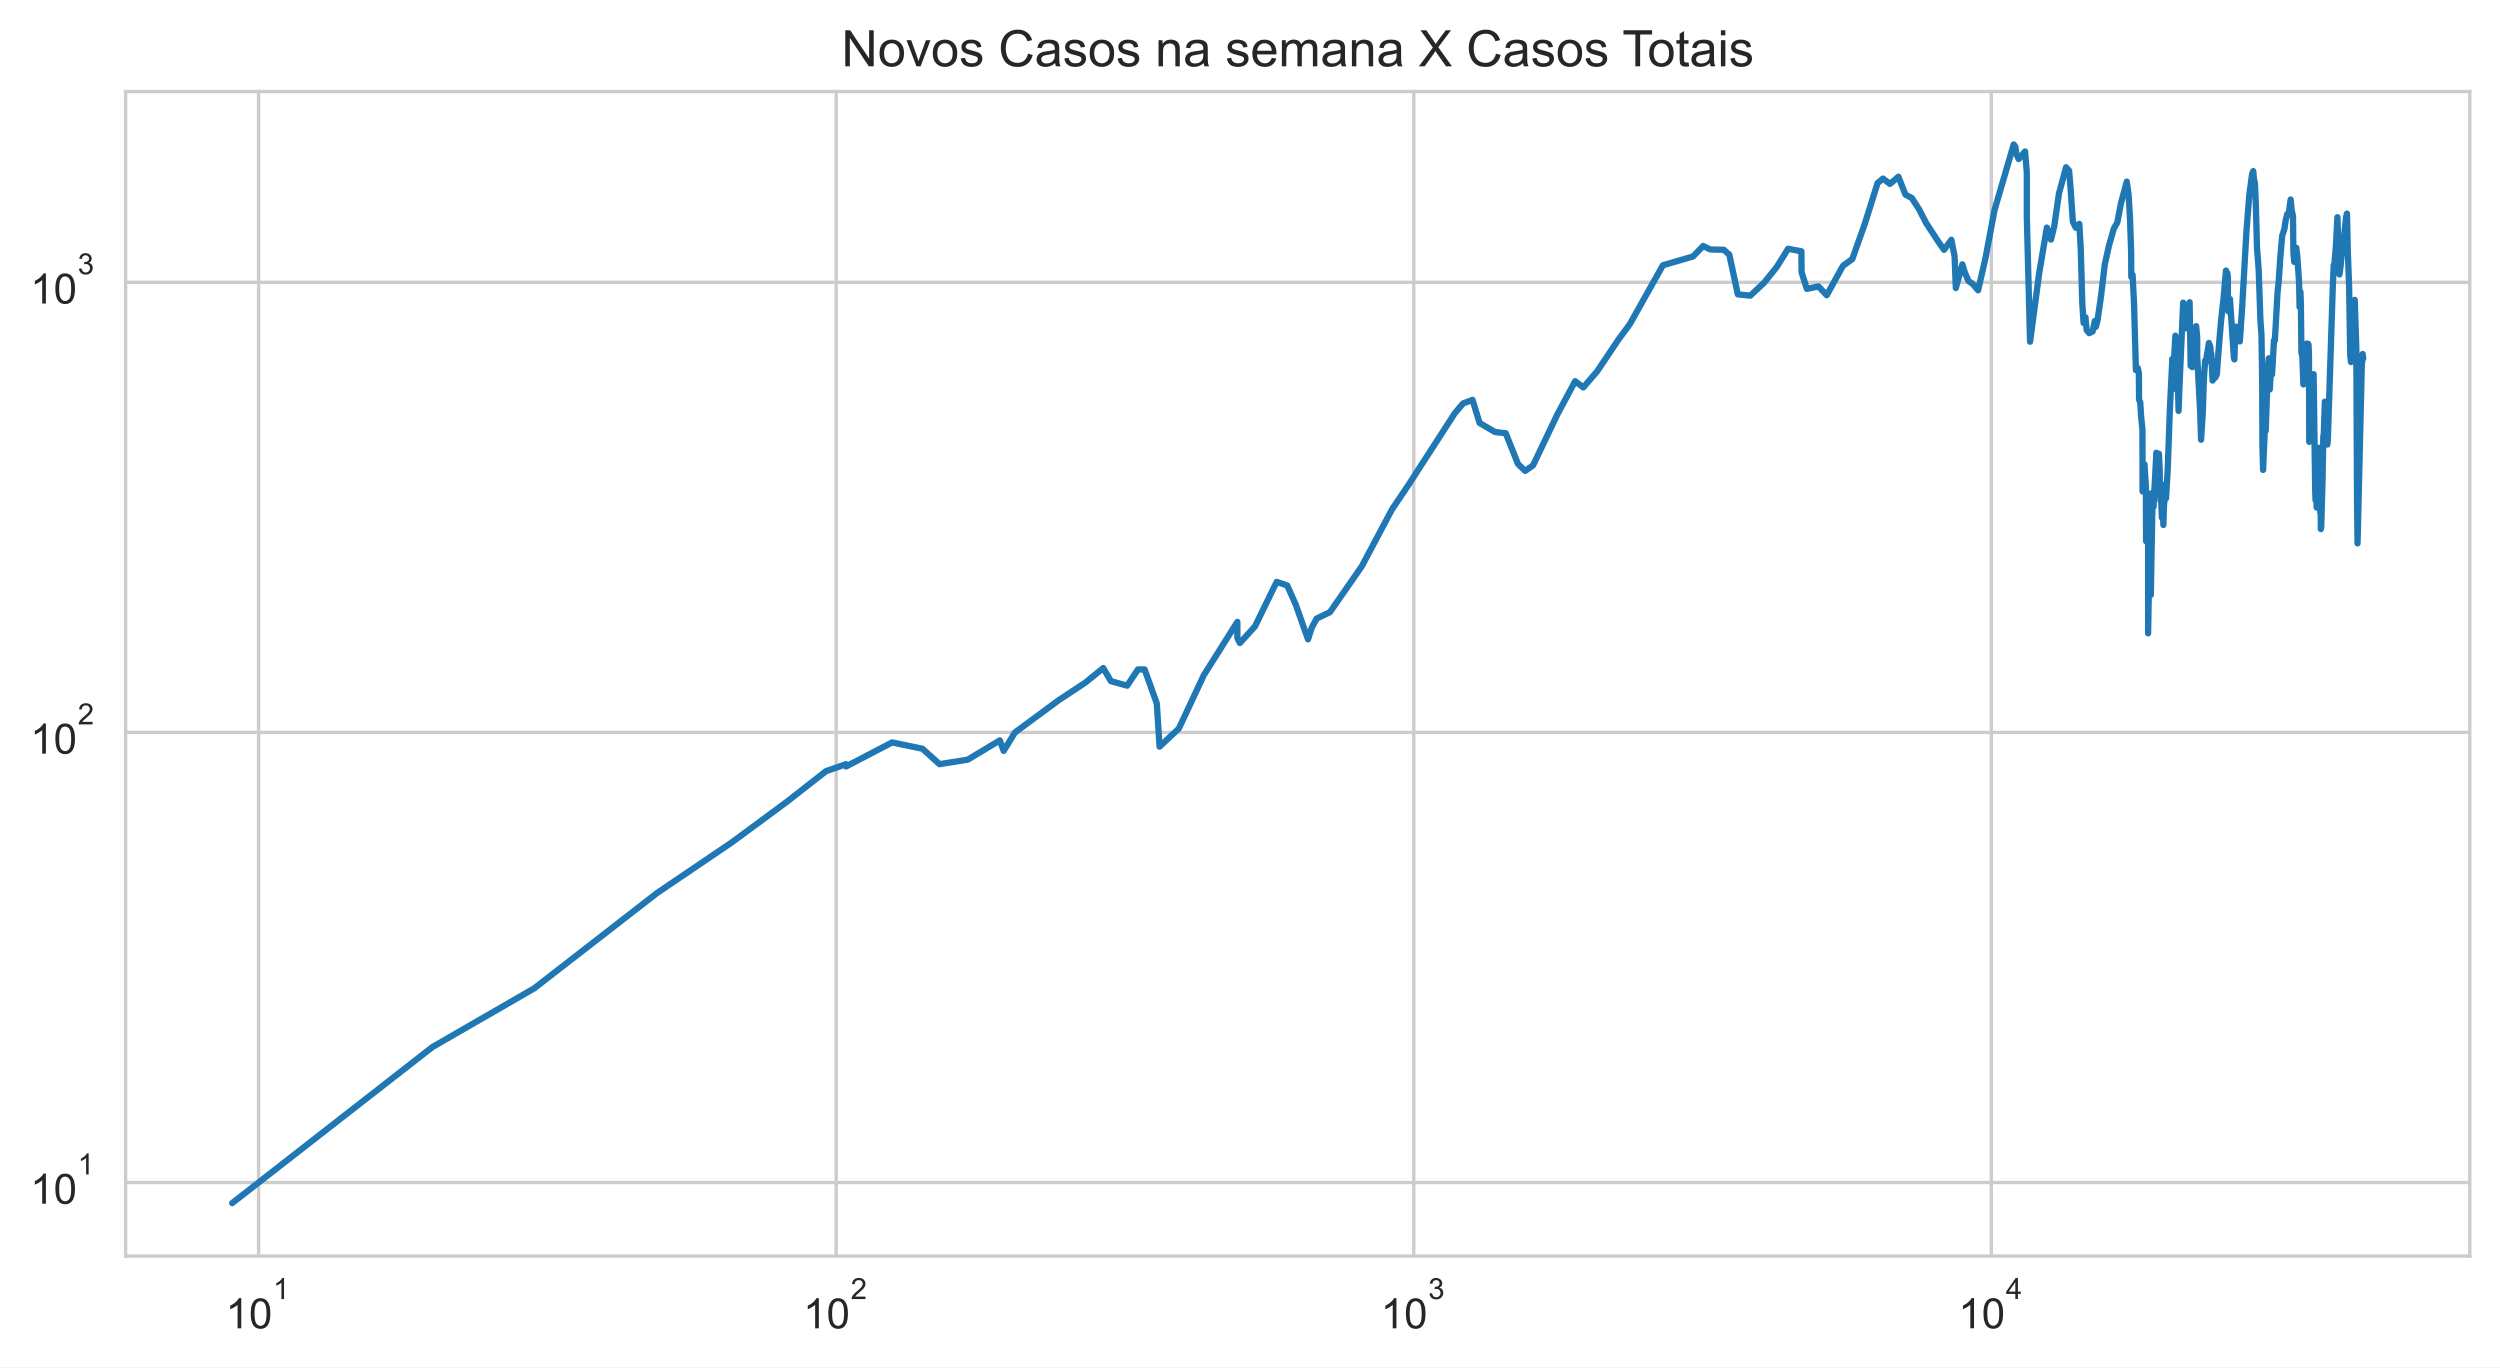
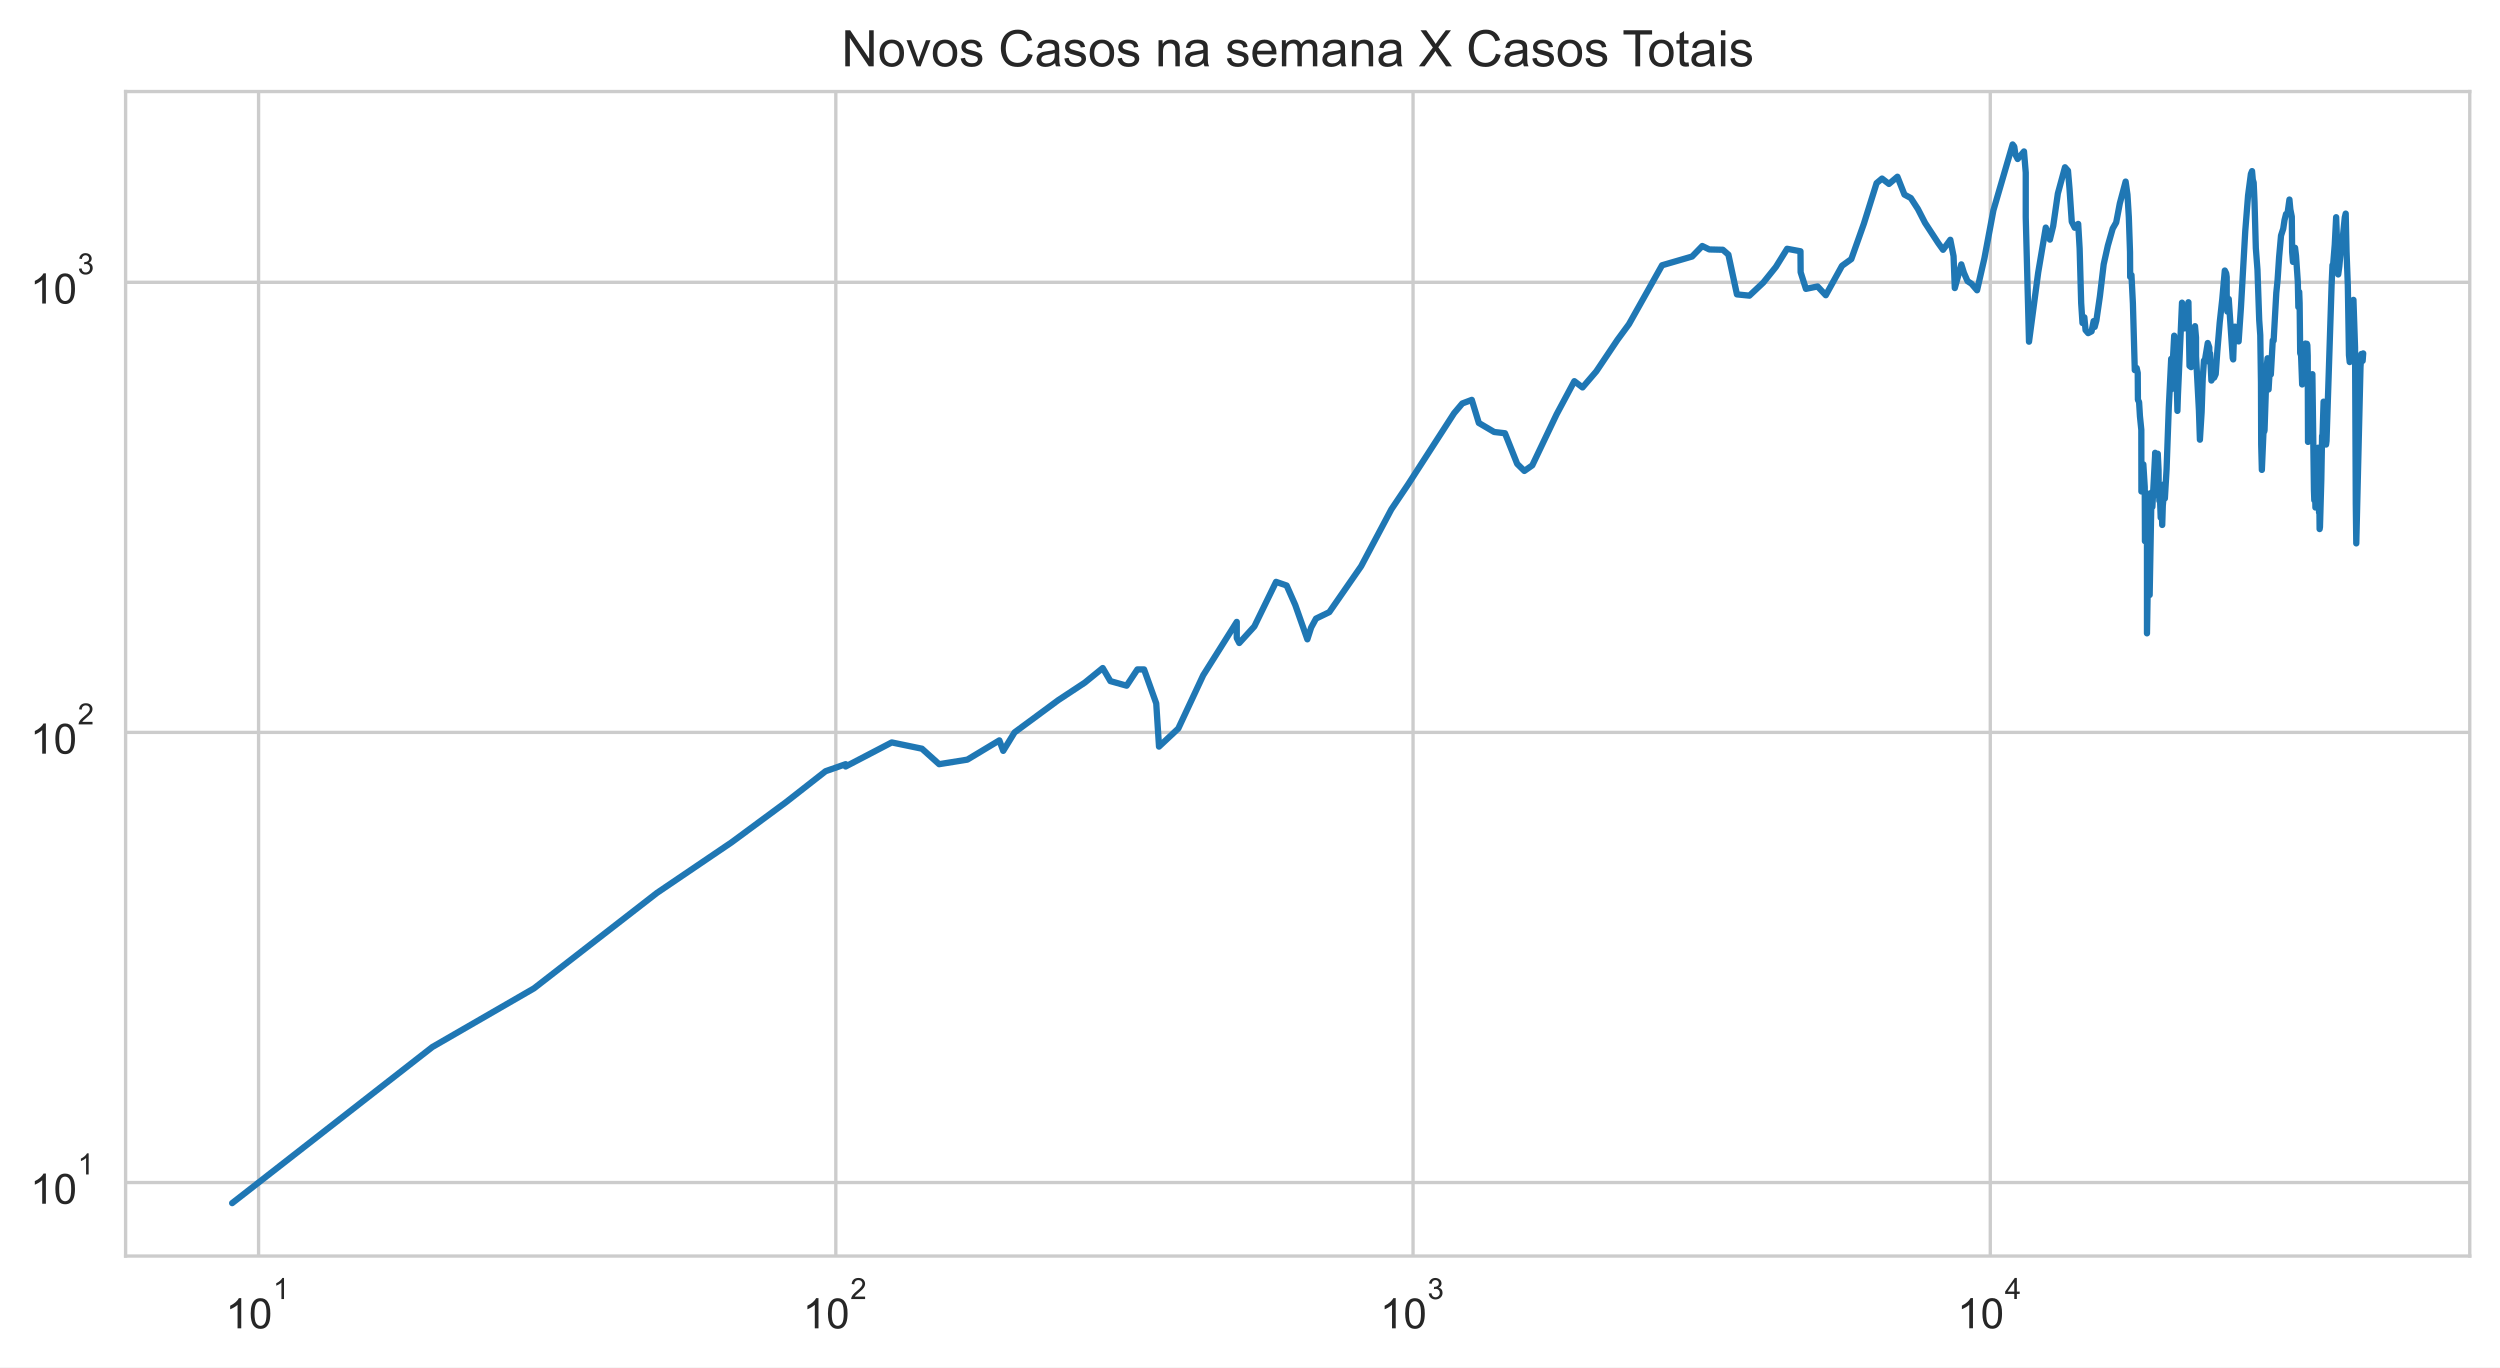
<svg xmlns="http://www.w3.org/2000/svg" xmlns:xlink="http://www.w3.org/1999/xlink" height="325.489pt" version="1.1" viewBox="0 0 595.1 325.489" width="595.1pt">
  <defs>
    <style type="text/css">*{stroke-linecap:butt;stroke-linejoin:round;}</style>
  </defs>
  <g id="figure_1">
    <g id="patch_1">
      <path d="M 0 325.489  L 595.1 325.489  L 595.1 0  L 0 0  z " style="fill:#ffffff;" />
    </g>
    <g id="axes_1">
      <g id="patch_2">
        <path d="M 29.9 298.989  L 587.9 298.989  L 587.9 21.789  L 29.9 21.789  z " style="fill:#ffffff;" />
      </g>
      <g id="matplotlib.axis_1">
        <g id="xtick_1">
          <g id="line2d_1">
-             <path clip-path="url(#p545e4f86cb)" d="M 61.555 298.989  L 61.555 21.789  " style="fill:none;stroke:#cccccc;stroke-linecap:round;stroke-width:0.8;" />
+             <path clip-path="url(#p9c07bf9a07)" d="M 61.551 298.989  L 61.551 21.789  " style="fill:none;stroke:#cccccc;stroke-linecap:round;stroke-width:0.8;" />
          </g>
          <g id="text_1">
-             <g style="fill:#262626;" transform="translate(53.70473 316.3019)scale(0.1 -0.1)">
+             <g style="fill:#262626;" transform="translate(53.70098 316.3019)scale(0.1 -0.1)">
              <defs>
                <path d="M 2384 0  L 1822 0  L 1822 3584  Q 1619 3391 1289 3197  Q 959 3003 697 2906  L 697 3450  Q 1169 3672 1522 3987  Q 1875 4303 2022 4600  L 2384 4600  L 2384 0  z " id="ArialMT-31" transform="scale(0.015625)" />
                <path d="M 266 2259  Q 266 3072 433 3567  Q 600 4063 929 4331  Q 1259 4600 1759 4600  Q 2128 4600 2406 4451  Q 2684 4303 2865 4023  Q 3047 3744 3150 3342  Q 3253 2941 3253 2259  Q 3253 1453 3087 958  Q 2922 463 2592 192  Q 2263 -78 1759 -78  Q 1097 -78 719 397  Q 266 969 266 2259  z M 844 2259  Q 844 1131 1108 757  Q 1372 384 1759 384  Q 2147 384 2411 759  Q 2675 1134 2675 2259  Q 2675 3391 2411 3762  Q 2147 4134 1753 4134  Q 1366 4134 1134 3806  Q 844 3388 844 2259  z " id="ArialMT-30" transform="scale(0.015625)" />
              </defs>
              <use transform="translate(0 0.99375)" xlink:href="#ArialMT-31" />
              <use transform="translate(55.61523 0.99375)" xlink:href="#ArialMT-30" />
              <use transform="translate(112.9728 70.6875)scale(0.7)" xlink:href="#ArialMT-31" />
            </g>
          </g>
        </g>
        <g id="xtick_2">
          <g id="line2d_2">
-             <path clip-path="url(#p545e4f86cb)" d="M 199.042 298.989  L 199.042 21.789  " style="fill:none;stroke:#cccccc;stroke-linecap:round;stroke-width:0.8;" />
+             <path clip-path="url(#p9c07bf9a07)" d="M 198.957 298.989  L 198.957 21.789  " style="fill:none;stroke:#cccccc;stroke-linecap:round;stroke-width:0.8;" />
          </g>
          <g id="text_2">
-             <g style="fill:#262626;" transform="translate(191.1925 316.3019)scale(0.1 -0.1)">
+             <g style="fill:#262626;" transform="translate(191.1067 316.3019)scale(0.1 -0.1)">
              <defs>
                <path d="M 3222 541  L 3222 0  L 194 0  Q 188 203 259 391  Q 375 700 629 1000  Q 884 1300 1366 1694  Q 2113 2306 2375 2664  Q 2638 3022 2638 3341  Q 2638 3675 2398 3904  Q 2159 4134 1775 4134  Q 1369 4134 1125 3890  Q 881 3647 878 3216  L 300 3275  Q 359 3922 746 4261  Q 1134 4600 1788 4600  Q 2447 4600 2831 4234  Q 3216 3869 3216 3328  Q 3216 3053 3103 2787  Q 2991 2522 2730 2228  Q 2469 1934 1863 1422  Q 1356 997 1212 845  Q 1069 694 975 541  L 3222 541  z " id="ArialMT-32" transform="scale(0.015625)" />
              </defs>
              <use transform="translate(0 0.99375)" xlink:href="#ArialMT-31" />
              <use transform="translate(55.61523 0.99375)" xlink:href="#ArialMT-30" />
              <use transform="translate(112.9728 70.6875)scale(0.7)" xlink:href="#ArialMT-32" />
            </g>
          </g>
        </g>
        <g id="xtick_3">
          <g id="line2d_3">
-             <path clip-path="url(#p545e4f86cb)" d="M 336.53 298.989  L 336.53 21.789  " style="fill:none;stroke:#cccccc;stroke-linecap:round;stroke-width:0.8;" />
+             <path clip-path="url(#p9c07bf9a07)" d="M 336.362 298.989  L 336.362 21.789  " style="fill:none;stroke:#cccccc;stroke-linecap:round;stroke-width:0.8;" />
          </g>
          <g id="text_3">
-             <g style="fill:#262626;" transform="translate(328.6802 316.3019)scale(0.1 -0.1)">
+             <g style="fill:#262626;" transform="translate(328.5123 316.3019)scale(0.1 -0.1)">
              <defs>
                <path d="M 269 1209  L 831 1284  Q 928 806 1161 595  Q 1394 384 1728 384  Q 2125 384 2398 659  Q 2672 934 2672 1341  Q 2672 1728 2419 1979  Q 2166 2231 1775 2231  Q 1616 2231 1378 2169  L 1441 2663  Q 1497 2656 1531 2656  Q 1891 2656 2178 2843  Q 2466 3031 2466 3422  Q 2466 3731 2256 3934  Q 2047 4138 1716 4138  Q 1388 4138 1169 3931  Q 950 3725 888 3313  L 325 3413  Q 428 3978 793 4289  Q 1159 4600 1703 4600  Q 2078 4600 2393 4439  Q 2709 4278 2876 4000  Q 3044 3722 3044 3409  Q 3044 3113 2884 2869  Q 2725 2625 2413 2481  Q 2819 2388 3044 2092  Q 3269 1797 3269 1353  Q 3269 753 2831 336  Q 2394 -81 1725 -81  Q 1122 -81 723 278  Q 325 638 269 1209  z " id="ArialMT-33" transform="scale(0.015625)" />
              </defs>
              <use transform="translate(0 0.99375)" xlink:href="#ArialMT-31" />
              <use transform="translate(55.61523 0.99375)" xlink:href="#ArialMT-30" />
              <use transform="translate(112.9728 70.6875)scale(0.7)" xlink:href="#ArialMT-33" />
            </g>
          </g>
        </g>
        <g id="xtick_4">
          <g id="line2d_4">
-             <path clip-path="url(#p545e4f86cb)" d="M 474.018 298.989  L 474.018 21.789  " style="fill:none;stroke:#cccccc;stroke-linecap:round;stroke-width:0.8;" />
+             <path clip-path="url(#p9c07bf9a07)" d="M 473.768 298.989  L 473.768 21.789  " style="fill:none;stroke:#cccccc;stroke-linecap:round;stroke-width:0.8;" />
          </g>
          <g id="text_4">
-             <g style="fill:#262626;" transform="translate(466.168 316.2019)scale(0.1 -0.1)">
+             <g style="fill:#262626;" transform="translate(465.918 316.2019)scale(0.1 -0.1)">
              <defs>
                <path d="M 2069 0  L 2069 1097  L 81 1097  L 81 1613  L 2172 4581  L 2631 4581  L 2631 1613  L 3250 1613  L 3250 1097  L 2631 1097  L 2631 0  L 2069 0  z M 2069 1613  L 2069 3678  L 634 1613  L 2069 1613  z " id="ArialMT-34" transform="scale(0.015625)" />
              </defs>
              <use transform="translate(0 0.201563)" xlink:href="#ArialMT-31" />
              <use transform="translate(55.61523 0.201563)" xlink:href="#ArialMT-30" />
              <use transform="translate(112.9728 69.89531)scale(0.7)" xlink:href="#ArialMT-34" />
            </g>
          </g>
        </g>
        <g id="xtick_5" />
        <g id="xtick_6" />
        <g id="xtick_7" />
        <g id="xtick_8" />
        <g id="xtick_9" />
        <g id="xtick_10" />
        <g id="xtick_11" />
        <g id="xtick_12" />
        <g id="xtick_13" />
        <g id="xtick_14" />
        <g id="xtick_15" />
        <g id="xtick_16" />
        <g id="xtick_17" />
        <g id="xtick_18" />
        <g id="xtick_19" />
        <g id="xtick_20" />
        <g id="xtick_21" />
        <g id="xtick_22" />
        <g id="xtick_23" />
        <g id="xtick_24" />
        <g id="xtick_25" />
        <g id="xtick_26" />
        <g id="xtick_27" />
        <g id="xtick_28" />
        <g id="xtick_29" />
        <g id="xtick_30" />
        <g id="xtick_31" />
        <g id="xtick_32" />
        <g id="xtick_33" />
        <g id="xtick_34" />
        <g id="xtick_35" />
        <g id="xtick_36" />
        <g id="xtick_37" />
      </g>
      <g id="matplotlib.axis_2">
        <g id="ytick_1">
          <g id="line2d_5">
-             <path clip-path="url(#p545e4f86cb)" d="M 29.9 281.487  L 587.9 281.487  " style="fill:none;stroke:#cccccc;stroke-linecap:round;stroke-width:0.8;" />
+             <path clip-path="url(#p9c07bf9a07)" d="M 29.9 281.487  L 587.9 281.487  " style="fill:none;stroke:#cccccc;stroke-linecap:round;stroke-width:0.8;" />
          </g>
          <g id="text_5">
            <g style="fill:#262626;" transform="translate(7.2 286.643)scale(0.1 -0.1)">
              <use transform="translate(0 0.99375)" xlink:href="#ArialMT-31" />
              <use transform="translate(55.61523 0.99375)" xlink:href="#ArialMT-30" />
              <use transform="translate(112.9728 70.6875)scale(0.7)" xlink:href="#ArialMT-31" />
            </g>
          </g>
        </g>
        <g id="ytick_2">
          <g id="line2d_6">
-             <path clip-path="url(#p545e4f86cb)" d="M 29.9 174.342  L 587.9 174.342  " style="fill:none;stroke:#cccccc;stroke-linecap:round;stroke-width:0.8;" />
+             <path clip-path="url(#p9c07bf9a07)" d="M 29.9 174.342  L 587.9 174.342  " style="fill:none;stroke:#cccccc;stroke-linecap:round;stroke-width:0.8;" />
          </g>
          <g id="text_6">
            <g style="fill:#262626;" transform="translate(7.2 179.4987)scale(0.1 -0.1)">
              <use transform="translate(0 0.99375)" xlink:href="#ArialMT-31" />
              <use transform="translate(55.61523 0.99375)" xlink:href="#ArialMT-30" />
              <use transform="translate(112.9728 70.6875)scale(0.7)" xlink:href="#ArialMT-32" />
            </g>
          </g>
        </g>
        <g id="ytick_3">
          <g id="line2d_7">
-             <path clip-path="url(#p545e4f86cb)" d="M 29.9 67.198  L 587.9 67.198  " style="fill:none;stroke:#cccccc;stroke-linecap:round;stroke-width:0.8;" />
+             <path clip-path="url(#p9c07bf9a07)" d="M 29.9 67.198  L 587.9 67.198  " style="fill:none;stroke:#cccccc;stroke-linecap:round;stroke-width:0.8;" />
          </g>
          <g id="text_7">
            <g style="fill:#262626;" transform="translate(7.2 72.35434)scale(0.1 -0.1)">
              <use transform="translate(0 0.99375)" xlink:href="#ArialMT-31" />
              <use transform="translate(55.61523 0.99375)" xlink:href="#ArialMT-30" />
              <use transform="translate(112.9728 70.6875)scale(0.7)" xlink:href="#ArialMT-33" />
            </g>
          </g>
        </g>
        <g id="ytick_4" />
        <g id="ytick_5" />
        <g id="ytick_6" />
        <g id="ytick_7" />
        <g id="ytick_8" />
        <g id="ytick_9" />
        <g id="ytick_10" />
        <g id="ytick_11" />
        <g id="ytick_12" />
        <g id="ytick_13" />
        <g id="ytick_14" />
        <g id="ytick_15" />
        <g id="ytick_16" />
        <g id="ytick_17" />
        <g id="ytick_18" />
        <g id="ytick_19" />
        <g id="ytick_20" />
        <g id="ytick_21" />
        <g id="ytick_22" />
        <g id="ytick_23" />
      </g>
      <g id="line2d_8">
-         <path clip-path="url(#p545e4f86cb)" d="M 55.264 286.389  L 102.943 249.233  L 127.153 235.269  L 156.448 212.544  L 174.232 200.499  L 187.193 190.939  L 196.605 183.577  L 201.384 181.905  L 201.384 182.455  L 212.366 176.729  L 219.558 178.222  L 223.65 181.905  L 230.374 180.823  L 237.993 176.242  L 238.919 178.731  L 241.613 174.342  L 252.059 166.641  L 258.35 162.493  L 262.617 159.019  L 264.441 162.134  L 268.308 163.22  L 270.872 159.355  L 272.465 159.355  L 275.361 167.436  L 276.023 177.719  L 280.612 173.421  L 286.552 160.724  L 294.542 148.037  L 294.542 151.894  L 295.142 153.057  L 298.734 149.107  L 303.901 138.508  L 306.425 139.377  L 308.466 143.988  L 311.357 152.182  L 312.26 149.378  L 313.414 147.251  L 316.583 145.716  L 324.169 134.783  L 331.356 121.248  L 335.385 115.258  L 346.312 98.348  L 348.257 96.043  L 350.519 95.186  L 352.196 100.678  L 355.848 102.829  L 358.427 103.13  L 361.335 110.42  L 363.044 112.1  L 364.929 110.775  L 370.725 98.622  L 374.95 90.736  L 376.894 92.226  L 380.174 88.403  L 385.216 80.896  L 387.953 77.176  L 395.837 63.145  L 402.998 61.06  L 405.42 58.559  L 407.091 59.378  L 410.318 59.457  L 411.639 60.614  L 413.675 70.077  L 416.651 70.375  L 419.93 67.291  L 422.954 63.531  L 425.632 59.221  L 428.808 59.813  L 428.846 64.795  L 430.105 68.76  L 432.88 68.186  L 434.834 70.276  L 438.7 63.274  L 440.913 61.676  L 443.913 53.234  L 446.939 43.587  L 448.232 42.507  L 449.882 43.783  L 451.896 42.071  L 453.576 46.327  L 455.087 47.137  L 456.793 49.78  L 458.482 53.062  L 461.627 57.869  L 462.763 59.457  L 464.496 57.076  L 465.269 60.979  L 465.565 68.567  L 467.113 62.933  L 467.734 64.928  L 468.596 66.92  L 469.524 67.525  L 470.867 69.098  L 472.61 61.511  L 474.76 50.069  L 479.339 34.389  L 479.725 34.898  L 480.001 36.796  L 480.539 37.848  L 482.046 36.051  L 482.462 41.105  L 482.462 51.741  L 483.239 81.335  L 485.42 64.928  L 487.232 54.174  L 488.21 57.039  L 489 53.823  L 490.114 46.061  L 491.809 39.821  L 492.523 40.629  L 492.889 44.951  L 493.422 52.788  L 494.13 54.209  L 494.956 53.303  L 495.3 59.182  L 495.666 72.152  L 495.977 76.889  L 496.422 75.533  L 496.708 78.581  L 497.33 79.3  L 498.141 78.879  L 498.633 76.432  L 498.886 77.815  L 499.282 76.319  L 500.125 70.525  L 501.024 62.933  L 502.015 58.482  L 503.169 54.42  L 504.006 52.959  L 504.867 48.424  L 506.254 43.224  L 506.691 46.357  L 507.015 51.674  L 507.299 60.012  L 507.337 65.913  L 507.644 65.463  L 507.983 72.204  L 508.434 88.11  L 508.879 87.603  L 509.138 88.772  L 509.181 95.186  L 509.459 95.699  L 509.663 99.081  L 509.991 102.331  L 510.01 116.989  L 510.265 116.989  L 510.473 110.538  L 510.806 115.916  L 510.854 128.819  L 511.114 117.261  L 511.335 128.47  L 511.339 150.759  L 511.622 133.605  L 511.978 141.626  L 511.978 141.626  L 512.419 117.261  L 512.622 120.657  L 513.263 108.573  L 513.285 107.787  L 513.285 114.997  L 513.692 108.686  L 513.909 108.01  L 514.093 111.856  L 514.145 118.226  L 514.288 118.226  L 514.288 119.212  L 514.352 116.315  L 514.606 123.222  L 514.86 121.248  L 514.968 124.96  L 515.11 120.364  L 515.292 118.365  L 515.424 115.258  L 515.6 118.646  L 516.006 111.735  L 516.533 97.005  L 517.104 85.418  L 517.124 92.706  L 517.822 79.907  L 518.094 82.549  L 518.362 88.403  L 518.589 97.806  L 518.713 94.012  L 518.713 94.012  L 519.683 72.049  L 520.087 77.292  L 520.307 78.167  L 520.631 76.774  L 521.211 71.946  L 521.211 71.946  L 521.468 87.1  L 521.849 87.387  L 522.346 80.337  L 522.777 77.64  L 523.017 80.337  L 523.025 85.144  L 523.033 84.939  L 523.71 97.716  L 523.945 104.666  L 524.356 98.076  L 524.62 90.046  L 524.913 85.833  L 525.167 85.556  L 525.813 81.651  L 526.17 82.678  L 526.25 86.252  L 526.372 84.129  L 526.682 90.582  L 527.054 89.895  L 527.333 89.895  L 527.708 89.068  L 528.094 83.596  L 528.661 76.774  L 529.262 71.281  L 529.875 64.399  L 530.2 65.061  L 530.325 65.958  L 530.325 69.978  L 530.476 74.162  L 530.816 71.179  L 531.761 85.212  L 531.872 85.556  L 531.99 82.098  L 532.297 77.756  L 532.53 80.337  L 532.89 79.846  L 533.168 81.272  L 533.733 72.988  L 534.746 55.026  L 535.416 46.536  L 536.091 41.398  L 536.363 40.734  L 536.541 42.781  L 536.75 43.475  L 536.957 48.083  L 537.264 59.065  L 537.652 64.18  L 538.07 76.206  L 538.323 79.785  L 538.491 91.046  L 538.542 105.825  L 538.702 111.856  L 539.157 101.254  L 539.263 102.729  L 539.339 102.43  L 539.841 87.387  L 540.057 85.281  L 540.151 91.279  L 540.305 92.706  L 540.625 87.243  L 540.84 89.143  L 541.296 81.021  L 541.505 81.084  L 542.142 69.683  L 542.437 66.781  L 542.813 61.142  L 543.266 56.076  L 543.788 54.456  L 544.099 52.38  L 544.46 50.947  L 544.784 51.013  L 545.267 47.501  L 545.49 49.876  L 545.83 51.575  L 545.916 60.012  L 546.114 62.342  L 546.61 58.987  L 546.838 60.897  L 547.269 67.152  L 547.389 73.094  L 547.597 69.487  L 547.698 72.152  L 547.83 84.062  L 548.039 84.6  L 548.298 91.514  L 548.456 89.743  L 548.945 82.162  L 549.084 81.779  L 549.271 82.484  L 549.425 81.842  L 549.533 82.162  L 549.624 84.667  L 549.693 105.189  L 550.27 91.357  L 550.418 91.514  L 550.649 89.895  L 550.652 91.671  L 550.734 89.068  L 551.107 116.718  L 551.189 119.069  L 551.254 113.969  L 551.313 115.783  L 551.384 116.182  L 551.457 120.804  L 551.555 116.853  L 551.649 118.505  L 552.001 107.234  L 552.081 106.578  L 552.181 111.493  L 552.277 111.252  L 552.318 121.997  L 552.398 119.64  L 552.457 125.936  L 552.541 125.445  L 552.861 114.224  L 553.047 103.738  L 553.112 104.666  L 553.405 95.613  L 553.49 101.546  L 553.652 99.452  L 553.988 105.825  L 554.102 104.979  L 554.261 100.202  L 555.316 67.713  L 555.524 63.103  L 555.676 63.018  L 556.064 58.213  L 556.395 51.708  L 556.888 65.328  L 557.157 63.359  L 557.746 56.74  L 557.909 57.188  L 558.454 51.741  L 558.67 50.849  L 558.87 59.853  L 559.176 67.901  L 559.446 84.532  L 559.625 86.182  L 559.805 81.335  L 559.889 82.939  L 560.516 71.382  L 560.896 82.678  L 561.073 119.929  L 561.19 129.347  L 562.196 87.315  L 562.399 84.263  L 562.536 85.35  L 562.536 85.35  " style="fill:none;stroke:#1f77b4;stroke-linecap:round;stroke-width:1.5;" />
+         <path clip-path="url(#p9c07bf9a07)" d="M 55.264 286.389  L 102.914 249.233  L 127.11 235.269  L 156.388 212.544  L 174.161 200.499  L 187.114 190.939  L 196.521 183.577  L 201.297 181.905  L 201.297 182.455  L 212.273 176.729  L 219.46 178.222  L 223.549 181.905  L 230.27 180.823  L 237.884 176.242  L 238.809 178.731  L 241.502 174.342  L 251.941 166.641  L 258.228 162.493  L 262.493 159.019  L 264.317 162.134  L 268.18 163.22  L 270.743 159.355  L 272.335 159.355  L 275.23 167.436  L 275.891 177.719  L 280.478 173.421  L 286.414 160.724  L 294.399 148.037  L 294.399 151.894  L 294.999 153.057  L 298.589 149.107  L 303.753 138.508  L 306.276 139.377  L 308.315 143.988  L 311.204 152.182  L 312.107 149.378  L 313.26 147.251  L 316.427 145.716  L 324.008 134.783  L 331.192 121.248  L 335.218 115.258  L 346.138 98.348  L 348.082 96.043  L 350.343 95.186  L 352.019 100.678  L 355.669 102.829  L 358.246 103.13  L 361.152 110.42  L 362.86 112.1  L 364.744 110.775  L 370.536 98.622  L 374.759 90.736  L 376.702 92.226  L 379.98 88.403  L 385.019 80.896  L 387.754 77.176  L 395.634 63.145  L 402.79 61.06  L 405.211 58.559  L 406.881 59.378  L 410.106 59.457  L 411.426 60.614  L 413.461 70.077  L 416.435 70.375  L 419.712 67.291  L 422.735 63.531  L 425.41 59.221  L 428.585 59.813  L 428.623 64.795  L 429.882 68.76  L 432.655 68.186  L 434.607 70.276  L 438.471 63.274  L 440.683 61.676  L 443.681 53.234  L 446.706 43.587  L 447.997 42.507  L 449.647 43.783  L 451.66 42.071  L 453.338 46.327  L 454.849 47.137  L 456.553 49.78  L 458.241 53.062  L 461.385 57.869  L 462.519 59.457  L 464.252 57.076  L 465.024 60.979  L 465.32 68.567  L 466.868 62.933  L 467.487 64.928  L 468.35 66.92  L 469.277 67.525  L 470.619 69.098  L 472.361 61.511  L 474.509 50.069  L 479.086 34.389  L 479.472 34.898  L 479.748 36.796  L 480.285 37.848  L 481.791 36.051  L 482.207 41.105  L 482.207 51.741  L 482.984 81.335  L 485.163 64.928  L 486.974 54.174  L 487.951 57.039  L 488.741 53.823  L 489.854 46.061  L 491.548 39.821  L 492.262 40.629  L 492.628 44.951  L 493.161 52.788  L 493.868 54.209  L 494.693 53.303  L 495.037 59.182  L 495.403 72.152  L 495.714 76.889  L 496.159 75.533  L 496.445 78.581  L 497.066 79.3  L 497.876 78.879  L 498.368 76.432  L 498.621 77.815  L 499.017 76.319  L 499.859 70.525  L 500.758 62.933  L 501.748 58.482  L 502.902 54.42  L 503.738 52.959  L 504.599 48.424  L 505.985 43.224  L 506.422 46.357  L 506.745 51.674  L 507.03 60.012  L 507.067 65.913  L 507.374 65.463  L 507.713 72.204  L 508.164 88.11  L 508.608 87.603  L 508.867 88.772  L 508.91 95.186  L 509.188 95.699  L 509.392 99.081  L 509.719 102.331  L 509.739 116.989  L 509.993 116.989  L 510.201 110.538  L 510.534 115.916  L 510.582 128.819  L 510.842 117.261  L 511.063 128.47  L 511.066 150.759  L 511.35 133.605  L 511.705 141.626  L 511.705 141.626  L 512.146 117.261  L 512.349 120.657  L 512.99 108.573  L 513.011 107.787  L 513.011 114.997  L 513.418 108.686  L 513.636 108.01  L 513.819 111.856  L 513.871 118.226  L 514.014 118.226  L 514.014 119.212  L 514.078 116.315  L 514.332 123.222  L 514.586 121.248  L 514.694 124.96  L 514.835 120.364  L 515.018 118.365  L 515.149 115.258  L 515.325 118.646  L 515.731 111.735  L 516.257 97.005  L 516.829 85.418  L 516.849 92.706  L 517.546 79.907  L 517.818 82.549  L 518.085 88.403  L 518.312 97.806  L 518.436 94.012  L 518.436 94.012  L 519.405 72.049  L 519.809 77.292  L 520.03 78.167  L 520.353 76.774  L 520.933 71.946  L 520.933 71.946  L 521.189 87.1  L 521.571 87.387  L 522.067 80.337  L 522.498 77.64  L 522.738 80.337  L 522.746 85.144  L 522.754 84.939  L 523.43 97.716  L 523.666 104.666  L 524.076 98.076  L 524.34 90.046  L 524.633 85.833  L 524.887 85.556  L 525.532 81.651  L 525.889 82.678  L 525.969 86.252  L 526.091 84.129  L 526.4 90.582  L 526.772 89.895  L 527.051 89.895  L 527.426 89.068  L 527.811 83.596  L 528.378 76.774  L 528.98 71.281  L 529.592 64.399  L 529.916 65.061  L 530.042 65.958  L 530.042 69.978  L 530.193 74.162  L 530.532 71.179  L 531.477 85.212  L 531.588 85.556  L 531.706 82.098  L 532.012 77.756  L 532.246 80.337  L 532.605 79.846  L 532.883 81.272  L 533.447 72.988  L 534.459 55.026  L 535.129 46.536  L 535.804 41.398  L 536.075 40.734  L 536.254 42.781  L 536.463 43.475  L 536.669 48.083  L 536.976 59.065  L 537.364 64.18  L 537.782 76.206  L 538.034 79.785  L 538.203 91.046  L 538.253 105.825  L 538.413 111.856  L 538.868 101.254  L 538.974 102.729  L 539.05 102.43  L 539.552 87.387  L 539.767 85.281  L 539.862 91.279  L 540.015 92.706  L 540.335 87.243  L 540.55 89.143  L 541.006 81.021  L 541.215 81.084  L 541.851 69.683  L 542.146 66.781  L 542.522 61.142  L 542.975 56.076  L 543.497 54.456  L 543.807 52.38  L 544.168 50.947  L 544.492 51.013  L 544.975 47.501  L 545.197 49.876  L 545.537 51.575  L 545.623 60.012  L 545.821 62.342  L 546.317 58.987  L 546.545 60.897  L 546.975 67.152  L 547.096 73.094  L 547.303 69.487  L 547.404 72.152  L 547.536 84.062  L 547.745 84.6  L 548.004 91.514  L 548.162 89.743  L 548.65 82.162  L 548.79 81.779  L 548.976 82.484  L 549.13 81.842  L 549.238 82.162  L 549.329 84.667  L 549.398 105.189  L 549.975 91.357  L 550.123 91.514  L 550.353 89.895  L 550.356 91.671  L 550.439 89.068  L 550.811 116.718  L 550.893 119.069  L 550.958 113.969  L 551.017 115.783  L 551.087 116.182  L 551.161 120.804  L 551.259 116.853  L 551.353 118.505  L 551.705 107.234  L 551.784 106.578  L 551.884 111.493  L 551.981 111.252  L 552.021 121.997  L 552.101 119.64  L 552.161 125.936  L 552.244 125.445  L 552.564 114.224  L 552.75 103.738  L 552.815 104.666  L 553.108 95.613  L 553.193 101.546  L 553.355 99.452  L 553.691 105.825  L 553.805 104.979  L 553.964 100.202  L 555.017 67.713  L 555.225 63.103  L 555.377 63.018  L 555.765 58.213  L 556.096 51.708  L 556.588 65.328  L 556.857 63.359  L 557.446 56.74  L 557.609 57.188  L 558.154 51.741  L 558.37 50.849  L 558.569 59.853  L 558.875 67.901  L 559.145 84.532  L 559.324 86.182  L 559.504 81.335  L 559.588 82.939  L 560.215 71.382  L 560.595 82.678  L 560.771 119.929  L 560.888 129.347  L 561.894 87.315  L 562.097 84.263  L 562.405 85.903  L 562.536 84.129  L 562.536 84.129  " style="fill:none;stroke:#1f77b4;stroke-linecap:round;stroke-width:1.5;" />
      </g>
      <g id="patch_3">
        <path d="M 29.9 298.989  L 29.9 21.789  " style="fill:none;stroke:#cccccc;stroke-linecap:square;stroke-linejoin:miter;stroke-width:0.8;" />
      </g>
      <g id="patch_4">
        <path d="M 587.9 298.989  L 587.9 21.789  " style="fill:none;stroke:#cccccc;stroke-linecap:square;stroke-linejoin:miter;stroke-width:0.8;" />
      </g>
      <g id="patch_5">
        <path d="M 29.9 298.989  L 587.9 298.989  " style="fill:none;stroke:#cccccc;stroke-linecap:square;stroke-linejoin:miter;stroke-width:0.8;" />
      </g>
      <g id="patch_6">
        <path d="M 29.9 21.789  L 587.9 21.789  " style="fill:none;stroke:#cccccc;stroke-linecap:square;stroke-linejoin:miter;stroke-width:0.8;" />
      </g>
      <g id="text_8">
        <g style="fill:#262626;" transform="translate(200.2953 15.78937)scale(0.12 -0.12)">
          <defs>
            <path d="M 488 0  L 488 4581  L 1109 4581  L 3516 984  L 3516 4581  L 4097 4581  L 4097 0  L 3475 0  L 1069 3600  L 1069 0  L 488 0  z " id="ArialMT-4e" transform="scale(0.015625)" />
            <path d="M 213 1659  Q 213 2581 725 3025  Q 1153 3394 1769 3394  Q 2453 3394 2887 2945  Q 3322 2497 3322 1706  Q 3322 1066 3130 698  Q 2938 331 2570 128  Q 2203 -75 1769 -75  Q 1072 -75 642 372  Q 213 819 213 1659  z M 791 1659  Q 791 1022 1069 705  Q 1347 388 1769 388  Q 2188 388 2466 706  Q 2744 1025 2744 1678  Q 2744 2294 2464 2611  Q 2184 2928 1769 2928  Q 1347 2928 1069 2612  Q 791 2297 791 1659  z " id="ArialMT-6f" transform="scale(0.015625)" />
            <path d="M 1344 0  L 81 3319  L 675 3319  L 1388 1331  Q 1503 1009 1600 663  Q 1675 925 1809 1294  L 2547 3319  L 3125 3319  L 1869 0  L 1344 0  z " id="ArialMT-76" transform="scale(0.015625)" />
            <path d="M 197 991  L 753 1078  Q 800 744 1014 566  Q 1228 388 1613 388  Q 2000 388 2187 545  Q 2375 703 2375 916  Q 2375 1106 2209 1216  Q 2094 1291 1634 1406  Q 1016 1563 777 1677  Q 538 1791 414 1992  Q 291 2194 291 2438  Q 291 2659 392 2848  Q 494 3038 669 3163  Q 800 3259 1026 3326  Q 1253 3394 1513 3394  Q 1903 3394 2198 3281  Q 2494 3169 2634 2976  Q 2775 2784 2828 2463  L 2278 2388  Q 2241 2644 2061 2787  Q 1881 2931 1553 2931  Q 1166 2931 1000 2803  Q 834 2675 834 2503  Q 834 2394 903 2306  Q 972 2216 1119 2156  Q 1203 2125 1616 2013  Q 2213 1853 2448 1751  Q 2684 1650 2818 1456  Q 2953 1263 2953 975  Q 2953 694 2789 445  Q 2625 197 2315 61  Q 2006 -75 1616 -75  Q 969 -75 630 194  Q 291 463 197 991  z " id="ArialMT-73" transform="scale(0.015625)" />
            <path id="ArialMT-20" transform="scale(0.015625)" />
            <path d="M 3763 1606  L 4369 1453  Q 4178 706 3683 314  Q 3188 -78 2472 -78  Q 1731 -78 1267 223  Q 803 525 561 1097  Q 319 1669 319 2325  Q 319 3041 592 3573  Q 866 4106 1370 4382  Q 1875 4659 2481 4659  Q 3169 4659 3637 4309  Q 4106 3959 4291 3325  L 3694 3184  Q 3534 3684 3231 3912  Q 2928 4141 2469 4141  Q 1941 4141 1586 3887  Q 1231 3634 1087 3207  Q 944 2781 944 2328  Q 944 1744 1114 1308  Q 1284 872 1643 656  Q 2003 441 2422 441  Q 2931 441 3284 734  Q 3638 1028 3763 1606  z " id="ArialMT-43" transform="scale(0.015625)" />
            <path d="M 2588 409  Q 2275 144 1986 34  Q 1697 -75 1366 -75  Q 819 -75 525 192  Q 231 459 231 875  Q 231 1119 342 1320  Q 453 1522 633 1644  Q 813 1766 1038 1828  Q 1203 1872 1538 1913  Q 2219 1994 2541 2106  Q 2544 2222 2544 2253  Q 2544 2597 2384 2738  Q 2169 2928 1744 2928  Q 1347 2928 1158 2789  Q 969 2650 878 2297  L 328 2372  Q 403 2725 575 2942  Q 747 3159 1072 3276  Q 1397 3394 1825 3394  Q 2250 3394 2515 3294  Q 2781 3194 2906 3042  Q 3031 2891 3081 2659  Q 3109 2516 3109 2141  L 3109 1391  Q 3109 606 3145 398  Q 3181 191 3288 0  L 2700 0  Q 2613 175 2588 409  z M 2541 1666  Q 2234 1541 1622 1453  Q 1275 1403 1131 1340  Q 988 1278 909 1158  Q 831 1038 831 891  Q 831 666 1001 516  Q 1172 366 1500 366  Q 1825 366 2078 508  Q 2331 650 2450 897  Q 2541 1088 2541 1459  L 2541 1666  z " id="ArialMT-61" transform="scale(0.015625)" />
            <path d="M 422 0  L 422 3319  L 928 3319  L 928 2847  Q 1294 3394 1984 3394  Q 2284 3394 2536 3286  Q 2788 3178 2913 3003  Q 3038 2828 3088 2588  Q 3119 2431 3119 2041  L 3119 0  L 2556 0  L 2556 2019  Q 2556 2363 2490 2533  Q 2425 2703 2258 2804  Q 2091 2906 1866 2906  Q 1506 2906 1245 2678  Q 984 2450 984 1813  L 984 0  L 422 0  z " id="ArialMT-6e" transform="scale(0.015625)" />
            <path d="M 2694 1069  L 3275 997  Q 3138 488 2766 206  Q 2394 -75 1816 -75  Q 1088 -75 661 373  Q 234 822 234 1631  Q 234 2469 665 2931  Q 1097 3394 1784 3394  Q 2450 3394 2872 2941  Q 3294 2488 3294 1666  Q 3294 1616 3291 1516  L 816 1516  Q 847 969 1125 678  Q 1403 388 1819 388  Q 2128 388 2347 550  Q 2566 713 2694 1069  z M 847 1978  L 2700 1978  Q 2663 2397 2488 2606  Q 2219 2931 1791 2931  Q 1403 2931 1139 2672  Q 875 2413 847 1978  z " id="ArialMT-65" transform="scale(0.015625)" />
            <path d="M 422 0  L 422 3319  L 925 3319  L 925 2853  Q 1081 3097 1340 3245  Q 1600 3394 1931 3394  Q 2300 3394 2536 3241  Q 2772 3088 2869 2813  Q 3263 3394 3894 3394  Q 4388 3394 4653 3120  Q 4919 2847 4919 2278  L 4919 0  L 4359 0  L 4359 2091  Q 4359 2428 4304 2576  Q 4250 2725 4106 2815  Q 3963 2906 3769 2906  Q 3419 2906 3187 2673  Q 2956 2441 2956 1928  L 2956 0  L 2394 0  L 2394 2156  Q 2394 2531 2256 2718  Q 2119 2906 1806 2906  Q 1569 2906 1367 2781  Q 1166 2656 1075 2415  Q 984 2175 984 1722  L 984 0  L 422 0  z " id="ArialMT-6d" transform="scale(0.015625)" />
            <path d="M 28 0  L 1800 2388  L 238 4581  L 959 4581  L 1791 3406  Q 2050 3041 2159 2844  Q 2313 3094 2522 3366  L 3444 4581  L 4103 4581  L 2494 2422  L 4228 0  L 3478 0  L 2325 1634  Q 2228 1775 2125 1941  Q 1972 1691 1906 1597  L 756 0  L 28 0  z " id="ArialMT-58" transform="scale(0.015625)" />
            <path d="M 1659 0  L 1659 4041  L 150 4041  L 150 4581  L 3781 4581  L 3781 4041  L 2266 4041  L 2266 0  L 1659 0  z " id="ArialMT-54" transform="scale(0.015625)" />
            <path d="M 1650 503  L 1731 6  Q 1494 -44 1306 -44  Q 1000 -44 831 53  Q 663 150 594 308  Q 525 466 525 972  L 525 2881  L 113 2881  L 113 3319  L 525 3319  L 525 4141  L 1084 4478  L 1084 3319  L 1650 3319  L 1650 2881  L 1084 2881  L 1084 941  Q 1084 700 1114 631  Q 1144 563 1211 522  Q 1278 481 1403 481  Q 1497 481 1650 503  z " id="ArialMT-74" transform="scale(0.015625)" />
            <path d="M 425 3934  L 425 4581  L 988 4581  L 988 3934  L 425 3934  z M 425 0  L 425 3319  L 988 3319  L 988 0  L 425 0  z " id="ArialMT-69" transform="scale(0.015625)" />
          </defs>
          <use xlink:href="#ArialMT-4e" />
          <use x="72.217" xlink:href="#ArialMT-6f" />
          <use x="127.832" xlink:href="#ArialMT-76" />
          <use x="177.832" xlink:href="#ArialMT-6f" />
          <use x="233.447" xlink:href="#ArialMT-73" />
          <use x="283.447" xlink:href="#ArialMT-20" />
          <use x="311.23" xlink:href="#ArialMT-43" />
          <use x="383.447" xlink:href="#ArialMT-61" />
          <use x="439.062" xlink:href="#ArialMT-73" />
          <use x="489.062" xlink:href="#ArialMT-6f" />
          <use x="544.678" xlink:href="#ArialMT-73" />
          <use x="594.678" xlink:href="#ArialMT-20" />
          <use x="622.461" xlink:href="#ArialMT-6e" />
          <use x="678.076" xlink:href="#ArialMT-61" />
          <use x="733.691" xlink:href="#ArialMT-20" />
          <use x="761.475" xlink:href="#ArialMT-73" />
          <use x="811.475" xlink:href="#ArialMT-65" />
          <use x="867.09" xlink:href="#ArialMT-6d" />
          <use x="950.391" xlink:href="#ArialMT-61" />
          <use x="1006.006" xlink:href="#ArialMT-6e" />
          <use x="1061.621" xlink:href="#ArialMT-61" />
          <use x="1117.236" xlink:href="#ArialMT-20" />
          <use x="1145.02" xlink:href="#ArialMT-58" />
          <use x="1211.719" xlink:href="#ArialMT-20" />
          <use x="1239.502" xlink:href="#ArialMT-43" />
          <use x="1311.719" xlink:href="#ArialMT-61" />
          <use x="1367.334" xlink:href="#ArialMT-73" />
          <use x="1417.334" xlink:href="#ArialMT-6f" />
          <use x="1472.949" xlink:href="#ArialMT-73" />
          <use x="1522.949" xlink:href="#ArialMT-20" />
          <use x="1548.982" xlink:href="#ArialMT-54" />
          <use x="1598.941" xlink:href="#ArialMT-6f" />
          <use x="1654.557" xlink:href="#ArialMT-74" />
          <use x="1682.34" xlink:href="#ArialMT-61" />
          <use x="1737.955" xlink:href="#ArialMT-69" />
          <use x="1760.172" xlink:href="#ArialMT-73" />
        </g>
      </g>
    </g>
  </g>
  <defs>
-     <clipPath id="p545e4f86cb">
+     <clipPath id="p9c07bf9a07">
      <rect height="277.2" width="558" x="29.9" y="21.789" />
    </clipPath>
  </defs>
</svg>
